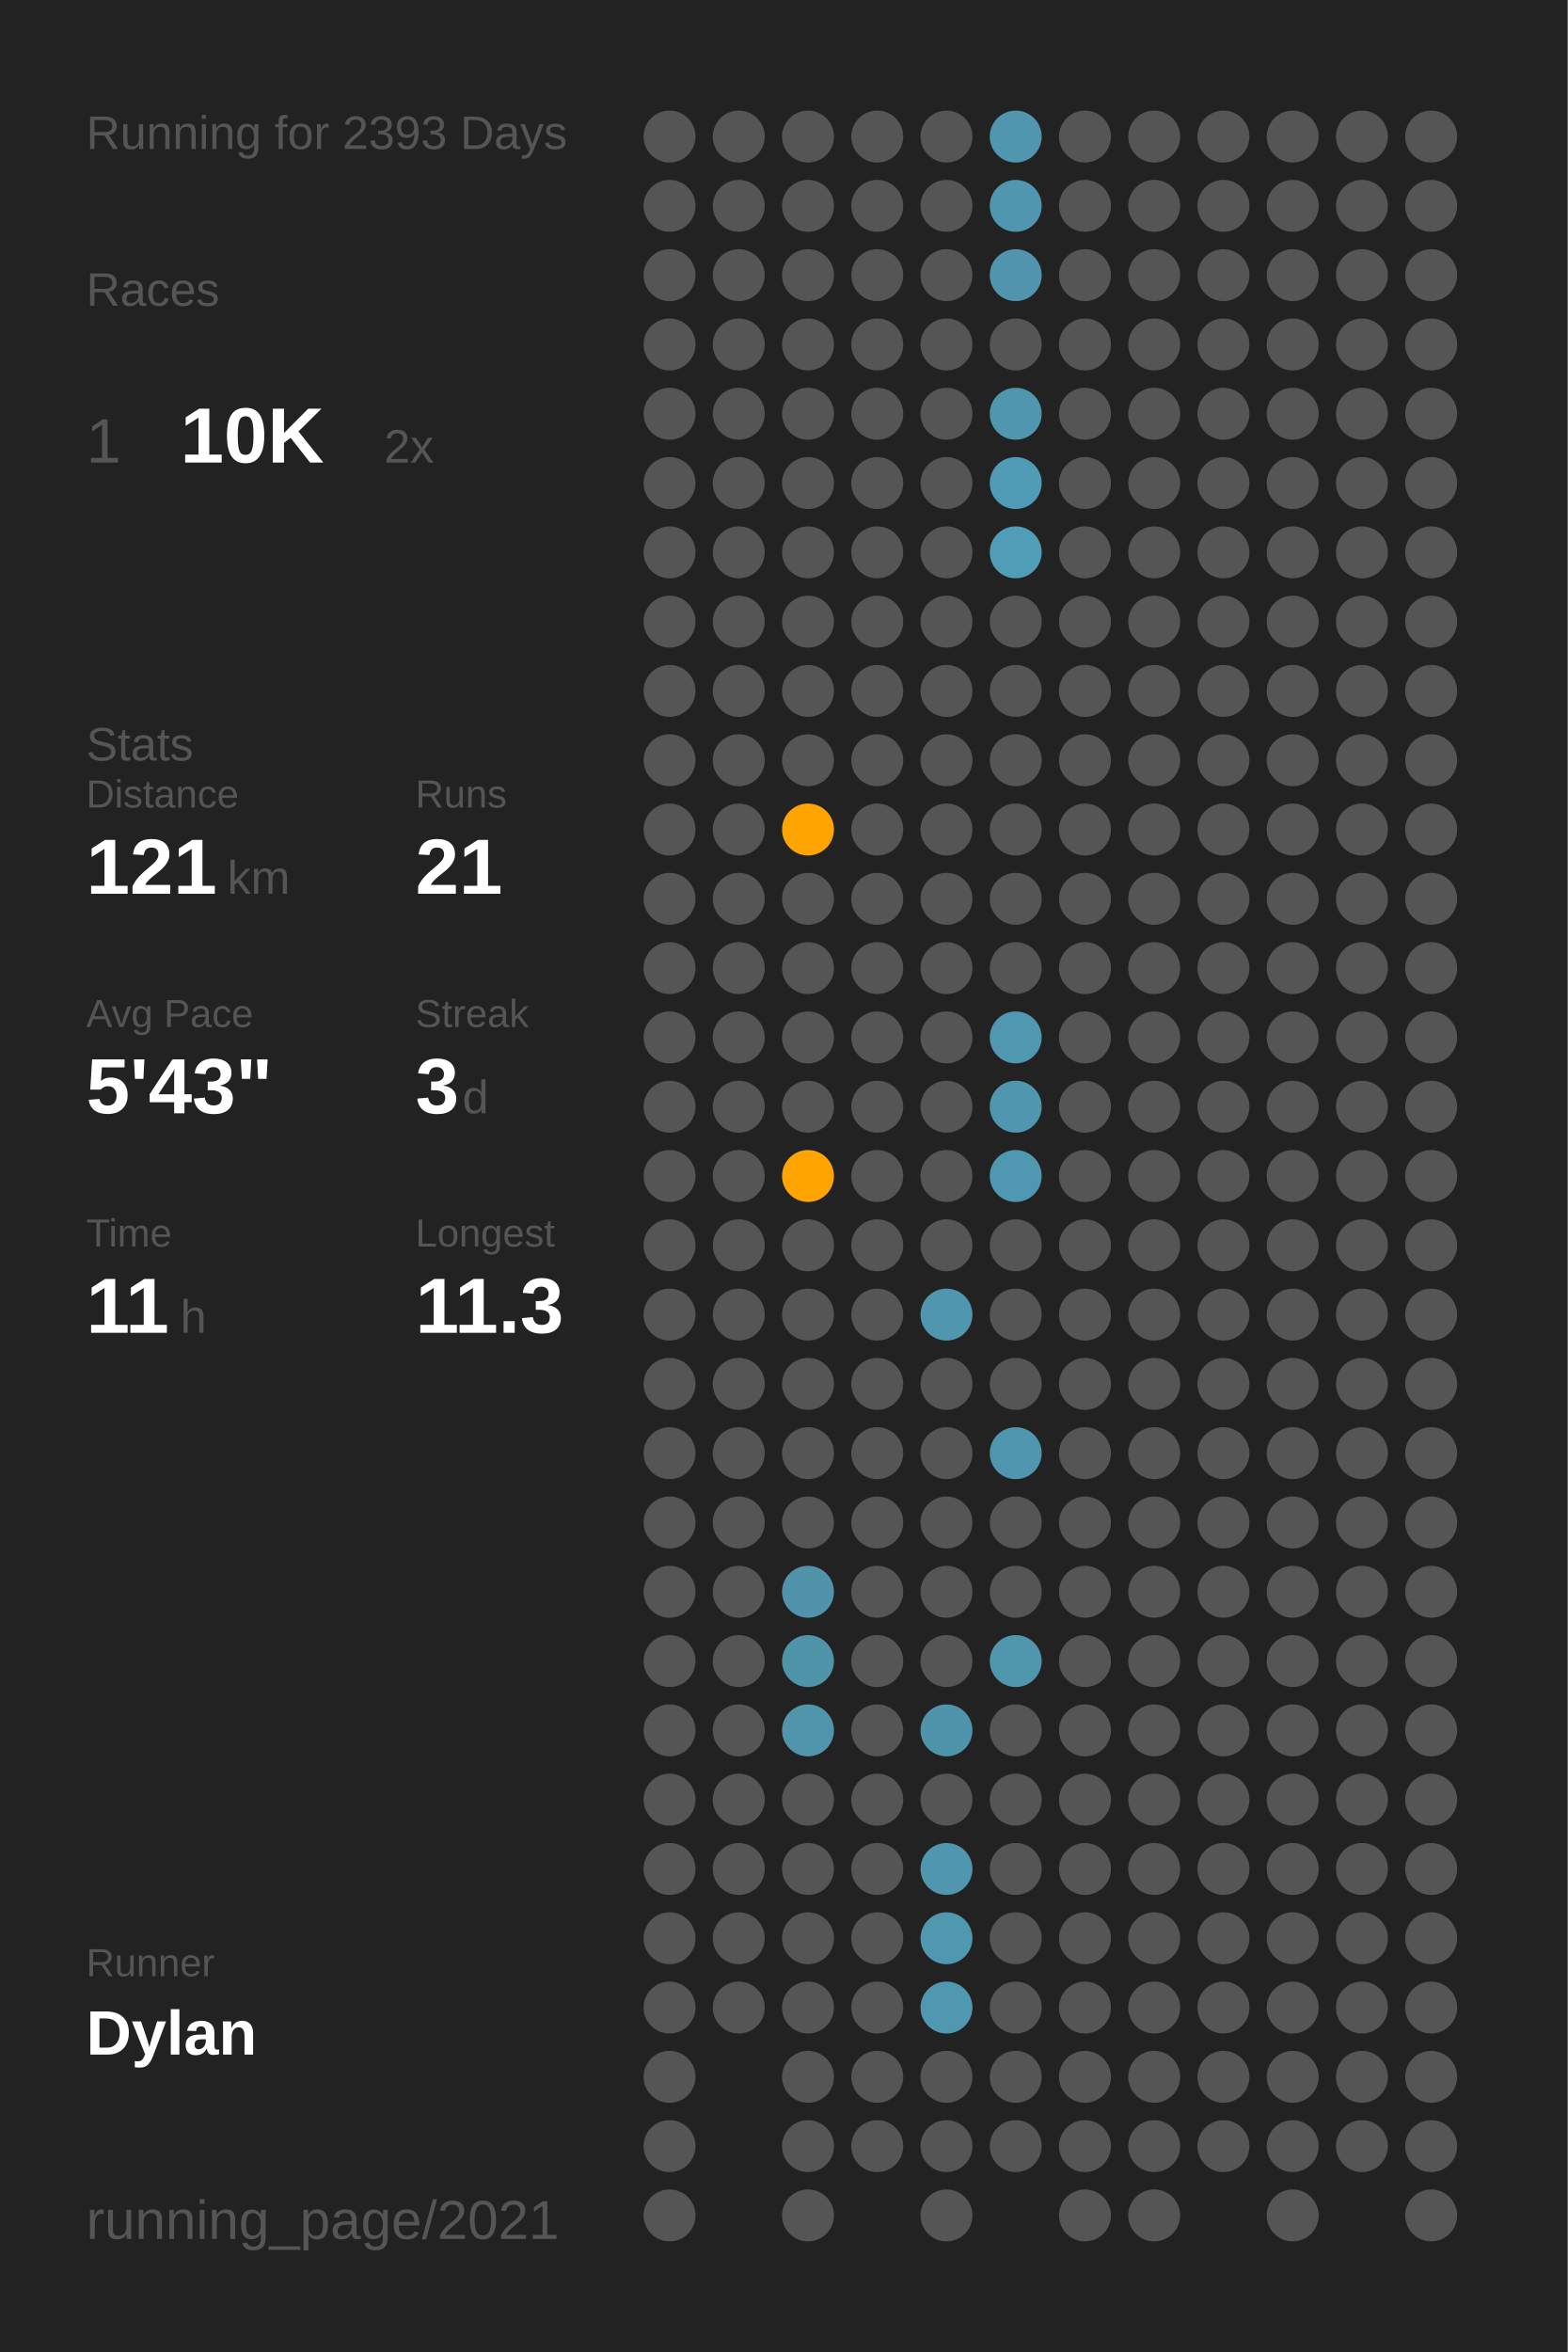
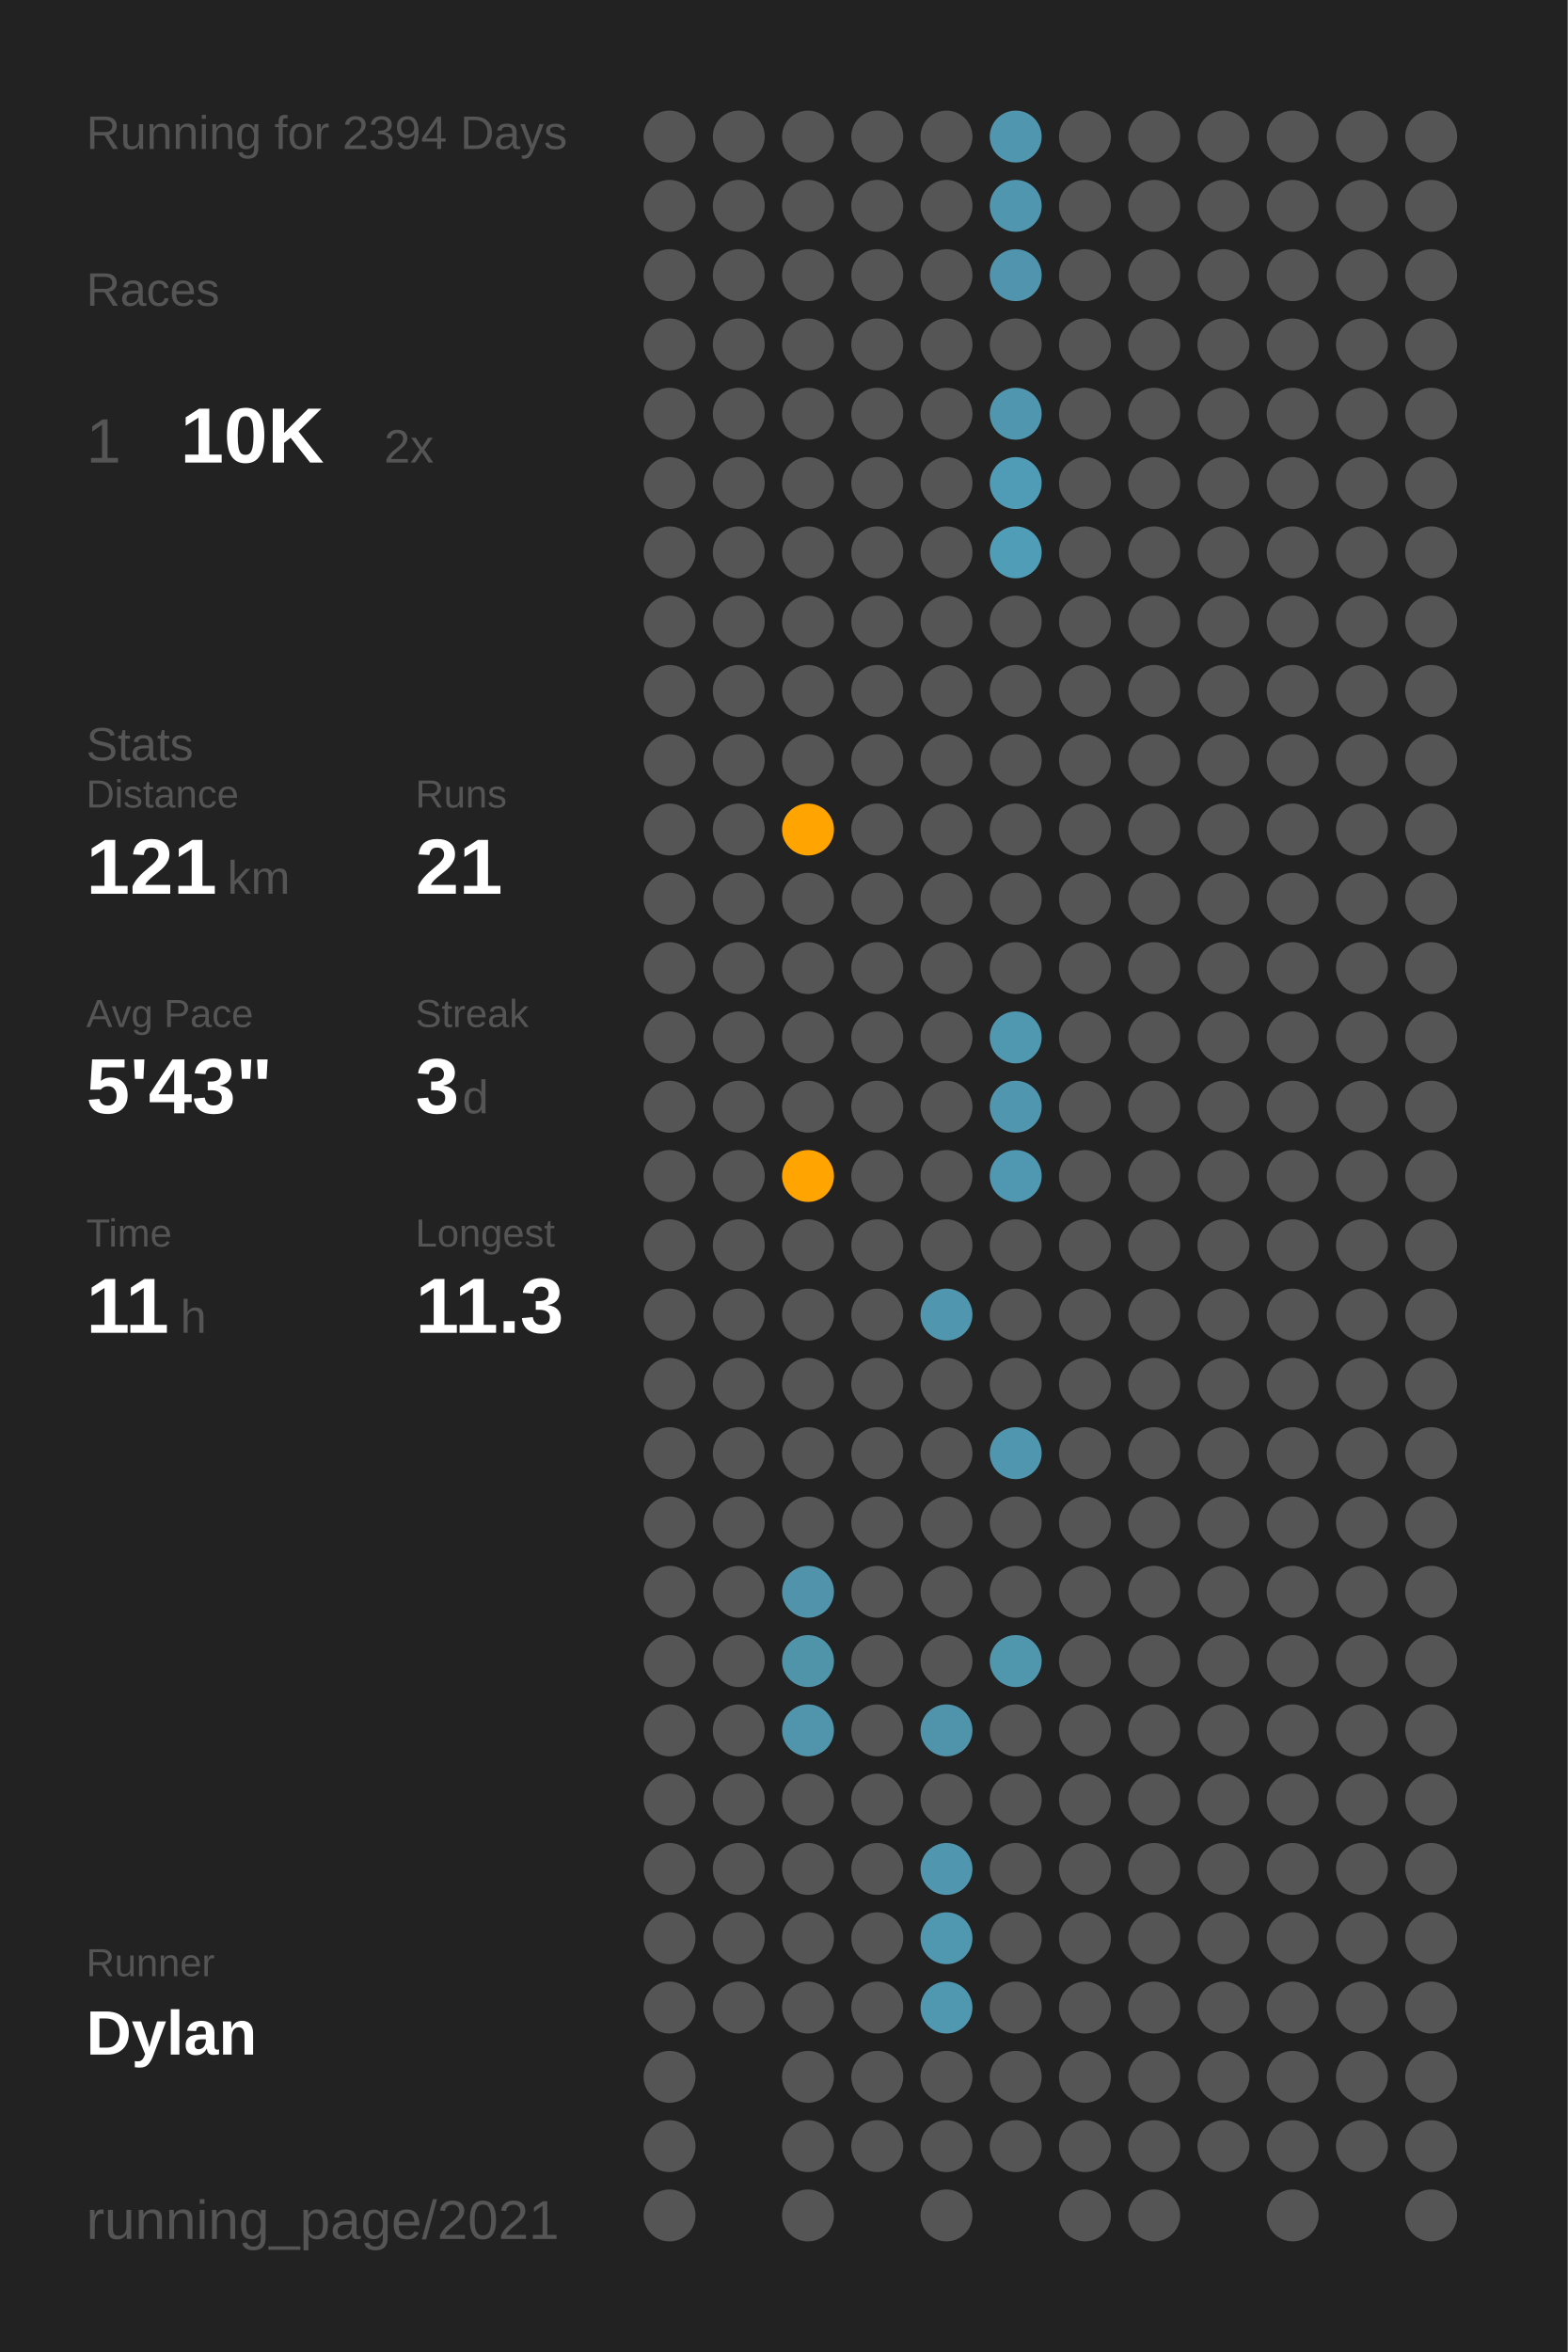
<svg xmlns="http://www.w3.org/2000/svg" baseProfile="full" class="activity-poster" data-activity-mode="running" data-poster-role="poster" data-poster-type="year_summary" height="300mm" version="1.1" viewBox="0,0,200,300" width="200mm">
  <defs />
  <rect class="poster-background" data-poster-role="background" fill="#222222" height="300" stroke="none" width="200" x="0" y="0" />
-   <text fill="#555555" style="font-size:6px; font-family:Arial;" x="11" y="19">Running for 2393 Days</text>
+   <text fill="#555555" style="font-size:6px; font-family:Arial;" x="11" y="19">Running for 2394 Days</text>
  <text fill="#555555" style="font-size:6px; font-family:Arial;" x="11" y="39">Races</text>
  <text fill="#555555" style="font-size:8px; font-family:Arial;" x="11" y="59">1</text>
  <text fill="#FFFFFF" style="font-size:10px; font-family:Arial; font-weight:bold;" x="23" y="59">10K</text>
  <text fill="#555555" style="font-size:6px; font-family:Arial;" x="49" y="59">2x</text>
  <text fill="#555555" style="font-size:6px; font-family:Arial;" x="11" y="97">Stats</text>
  <text fill="#555555" style="font-size:5px; font-family:Arial;" x="11" y="103">Distance</text>
  <text fill="#FFFFFF" style="font-size:10px; font-family:Arial; font-weight:bold;" x="11" y="114">121</text>
  <text fill="#555555" style="font-size:6px; font-family:Arial;" x="29" y="114">km</text>
  <text fill="#555555" style="font-size:5px; font-family:Arial;" x="53" y="103">Runs</text>
  <text fill="#FFFFFF" style="font-size:10px; font-family:Arial; font-weight:bold;" x="53" y="114">21</text>
  <text fill="#555555" style="font-size:5px; font-family:Arial;" x="11" y="131">Avg Pace</text>
  <text fill="#FFFFFF" style="font-size:10px; font-family:Arial; font-weight:bold;" x="11" y="142">5'43"</text>
  <text fill="#555555" style="font-size:5px; font-family:Arial;" x="53" y="131">Streak</text>
  <text fill="#FFFFFF" style="font-size:10px; font-family:Arial; font-weight:bold;" x="53" y="142">3</text>
  <text fill="#555555" style="font-size:6px; font-family:Arial;" x="59" y="142">d</text>
  <text fill="#555555" style="font-size:5px; font-family:Arial;" x="11" y="159">Time</text>
  <text fill="#FFFFFF" style="font-size:10px; font-family:Arial; font-weight:bold;" x="11" y="170">11</text>
  <text fill="#555555" style="font-size:6px; font-family:Arial;" x="23" y="170">h</text>
  <text fill="#555555" style="font-size:5px; font-family:Arial;" x="53" y="159">Longest</text>
  <text fill="#FFFFFF" style="font-size:10px; font-family:Arial; font-weight:bold;" x="53" y="170">11.3</text>
  <text fill="#555555" style="font-size:5px; font-family:Arial;" x="11" y="252.065">Runner</text>
  <text fill="#FFFFFF" style="font-size:8px; font-family:Arial; font-weight:bold;" x="11" y="262.065">Dylan</text>
  <text fill="#555555" style="font-size:7px; font-family:Arial;" x="11" y="285.581">running_page/2021</text>
  <circle cx="85.417" cy="17.419" fill="#555555" r="3.312" />
  <circle cx="85.417" cy="26.258" fill="#555555" r="3.312" />
  <circle cx="85.417" cy="35.097" fill="#555555" r="3.312" />
  <circle cx="85.417" cy="43.935" fill="#555555" r="3.312" />
  <circle cx="85.417" cy="52.774" fill="#555555" r="3.312" />
  <circle cx="85.417" cy="61.613" fill="#555555" r="3.312" />
  <circle cx="85.417" cy="70.452" fill="#555555" r="3.312" />
  <circle cx="85.417" cy="79.29" fill="#555555" r="3.312" />
  <circle cx="85.417" cy="88.129" fill="#555555" r="3.312" />
  <circle cx="85.417" cy="96.968" fill="#555555" r="3.312" />
  <circle cx="85.417" cy="105.806" fill="#555555" r="3.312" />
  <circle cx="85.417" cy="114.645" fill="#555555" r="3.312" />
  <circle cx="85.417" cy="123.484" fill="#555555" r="3.312" />
  <circle cx="85.417" cy="132.323" fill="#555555" r="3.312" />
  <circle cx="85.417" cy="141.161" fill="#555555" r="3.312" />
  <circle cx="85.417" cy="150" fill="#555555" r="3.312" />
  <circle cx="85.417" cy="158.839" fill="#555555" r="3.312" />
  <circle cx="85.417" cy="167.677" fill="#555555" r="3.312" />
  <circle cx="85.417" cy="176.516" fill="#555555" r="3.312" />
  <circle cx="85.417" cy="185.355" fill="#555555" r="3.312" />
  <circle cx="85.417" cy="194.194" fill="#555555" r="3.312" />
  <circle cx="85.417" cy="203.032" fill="#555555" r="3.312" />
  <circle cx="85.417" cy="211.871" fill="#555555" r="3.312" />
  <circle cx="85.417" cy="220.71" fill="#555555" r="3.312" />
  <circle cx="85.417" cy="229.548" fill="#555555" r="3.312" />
  <circle cx="85.417" cy="238.387" fill="#555555" r="3.312" />
  <circle cx="85.417" cy="247.226" fill="#555555" r="3.312" />
  <circle cx="85.417" cy="256.065" fill="#555555" r="3.312" />
  <circle cx="85.417" cy="264.903" fill="#555555" r="3.312" />
  <circle cx="85.417" cy="273.742" fill="#555555" r="3.312" />
  <circle cx="85.417" cy="282.581" fill="#555555" r="3.312" />
  <circle cx="94.25" cy="17.419" fill="#555555" r="3.312" />
  <circle cx="94.25" cy="26.258" fill="#555555" r="3.312" />
  <circle cx="94.25" cy="35.097" fill="#555555" r="3.312" />
  <circle cx="94.25" cy="43.935" fill="#555555" r="3.312" />
  <circle cx="94.25" cy="52.774" fill="#555555" r="3.312" />
  <circle cx="94.25" cy="61.613" fill="#555555" r="3.312" />
  <circle cx="94.25" cy="70.452" fill="#555555" r="3.312" />
  <circle cx="94.25" cy="79.29" fill="#555555" r="3.312" />
  <circle cx="94.25" cy="88.129" fill="#555555" r="3.312" />
  <circle cx="94.25" cy="96.968" fill="#555555" r="3.312" />
  <circle cx="94.25" cy="105.806" fill="#555555" r="3.312" />
  <circle cx="94.25" cy="114.645" fill="#555555" r="3.312" />
  <circle cx="94.25" cy="123.484" fill="#555555" r="3.312" />
  <circle cx="94.25" cy="132.323" fill="#555555" r="3.312" />
  <circle cx="94.25" cy="141.161" fill="#555555" r="3.312" />
  <circle cx="94.25" cy="150" fill="#555555" r="3.312" />
  <circle cx="94.25" cy="158.839" fill="#555555" r="3.312" />
  <circle cx="94.25" cy="167.677" fill="#555555" r="3.312" />
  <circle cx="94.25" cy="176.516" fill="#555555" r="3.312" />
  <circle cx="94.25" cy="185.355" fill="#555555" r="3.312" />
  <circle cx="94.25" cy="194.194" fill="#555555" r="3.312" />
  <circle cx="94.25" cy="203.032" fill="#555555" r="3.312" />
  <circle cx="94.25" cy="211.871" fill="#555555" r="3.312" />
  <circle cx="94.25" cy="220.71" fill="#555555" r="3.312" />
  <circle cx="94.25" cy="229.548" fill="#555555" r="3.312" />
  <circle cx="94.25" cy="238.387" fill="#555555" r="3.312" />
  <circle cx="94.25" cy="247.226" fill="#555555" r="3.312" />
  <circle cx="94.25" cy="256.065" fill="#555555" r="3.312" />
  <circle cx="103.083" cy="17.419" fill="#555555" r="3.312" />
  <circle cx="103.083" cy="26.258" fill="#555555" r="3.312" />
  <circle cx="103.083" cy="35.097" fill="#555555" r="3.312" />
  <circle cx="103.083" cy="43.935" fill="#555555" r="3.312" />
  <circle cx="103.083" cy="52.774" fill="#555555" r="3.312" />
  <circle cx="103.083" cy="61.613" fill="#555555" r="3.312" />
  <circle cx="103.083" cy="70.452" fill="#555555" r="3.312" />
  <circle cx="103.083" cy="79.29" fill="#555555" r="3.312" />
  <circle cx="103.083" cy="88.129" fill="#555555" r="3.312" />
  <circle cx="103.083" cy="96.968" fill="#555555" r="3.312" />
  <circle cx="103.083" cy="105.806" fill="#ffa400" r="3.312" />
  <circle cx="103.083" cy="114.645" fill="#555555" r="3.312" />
  <circle cx="103.083" cy="123.484" fill="#555555" r="3.312" />
  <circle cx="103.083" cy="132.323" fill="#555555" r="3.312" />
  <circle cx="103.083" cy="141.161" fill="#555555" r="3.312" />
  <circle cx="103.083" cy="150" fill="#ffa400" r="3.312" />
  <circle cx="103.083" cy="158.839" fill="#555555" r="3.312" />
  <circle cx="103.083" cy="167.677" fill="#555555" r="3.312" />
  <circle cx="103.083" cy="176.516" fill="#555555" r="3.312" />
  <circle cx="103.083" cy="185.355" fill="#555555" r="3.312" />
  <circle cx="103.083" cy="194.194" fill="#555555" r="3.312" />
  <circle cx="103.083" cy="203.032" fill="#5093aa" r="3.312" />
  <circle cx="103.083" cy="211.871" fill="#5094aa" r="3.312" />
  <circle cx="103.083" cy="220.71" fill="#5095ac" r="3.312" />
  <circle cx="103.083" cy="229.548" fill="#555555" r="3.312" />
  <circle cx="103.083" cy="238.387" fill="#555555" r="3.312" />
  <circle cx="103.083" cy="247.226" fill="#555555" r="3.312" />
  <circle cx="103.083" cy="256.065" fill="#555555" r="3.312" />
  <circle cx="103.083" cy="264.903" fill="#555555" r="3.312" />
  <circle cx="103.083" cy="273.742" fill="#555555" r="3.312" />
  <circle cx="103.083" cy="282.581" fill="#555555" r="3.312" />
  <circle cx="111.917" cy="17.419" fill="#555555" r="3.312" />
  <circle cx="111.917" cy="26.258" fill="#555555" r="3.312" />
  <circle cx="111.917" cy="35.097" fill="#555555" r="3.312" />
  <circle cx="111.917" cy="43.935" fill="#555555" r="3.312" />
  <circle cx="111.917" cy="52.774" fill="#555555" r="3.312" />
  <circle cx="111.917" cy="61.613" fill="#555555" r="3.312" />
  <circle cx="111.917" cy="70.452" fill="#555555" r="3.312" />
  <circle cx="111.917" cy="79.29" fill="#555555" r="3.312" />
  <circle cx="111.917" cy="88.129" fill="#555555" r="3.312" />
  <circle cx="111.917" cy="96.968" fill="#555555" r="3.312" />
  <circle cx="111.917" cy="105.806" fill="#555555" r="3.312" />
  <circle cx="111.917" cy="114.645" fill="#555555" r="3.312" />
  <circle cx="111.917" cy="123.484" fill="#555555" r="3.312" />
  <circle cx="111.917" cy="132.323" fill="#555555" r="3.312" />
  <circle cx="111.917" cy="141.161" fill="#555555" r="3.312" />
  <circle cx="111.917" cy="150" fill="#555555" r="3.312" />
  <circle cx="111.917" cy="158.839" fill="#555555" r="3.312" />
  <circle cx="111.917" cy="167.677" fill="#555555" r="3.312" />
  <circle cx="111.917" cy="176.516" fill="#555555" r="3.312" />
  <circle cx="111.917" cy="185.355" fill="#555555" r="3.312" />
  <circle cx="111.917" cy="194.194" fill="#555555" r="3.312" />
  <circle cx="111.917" cy="203.032" fill="#555555" r="3.312" />
  <circle cx="111.917" cy="211.871" fill="#555555" r="3.312" />
  <circle cx="111.917" cy="220.71" fill="#555555" r="3.312" />
  <circle cx="111.917" cy="229.548" fill="#555555" r="3.312" />
  <circle cx="111.917" cy="238.387" fill="#555555" r="3.312" />
  <circle cx="111.917" cy="247.226" fill="#555555" r="3.312" />
  <circle cx="111.917" cy="256.065" fill="#555555" r="3.312" />
  <circle cx="111.917" cy="264.903" fill="#555555" r="3.312" />
  <circle cx="111.917" cy="273.742" fill="#555555" r="3.312" />
  <circle cx="120.75" cy="17.419" fill="#555555" r="3.312" />
  <circle cx="120.75" cy="26.258" fill="#555555" r="3.312" />
  <circle cx="120.75" cy="35.097" fill="#555555" r="3.312" />
  <circle cx="120.75" cy="43.935" fill="#555555" r="3.312" />
  <circle cx="120.75" cy="52.774" fill="#555555" r="3.312" />
  <circle cx="120.75" cy="61.613" fill="#555555" r="3.312" />
  <circle cx="120.75" cy="70.452" fill="#555555" r="3.312" />
  <circle cx="120.75" cy="79.29" fill="#555555" r="3.312" />
  <circle cx="120.75" cy="88.129" fill="#555555" r="3.312" />
  <circle cx="120.75" cy="96.968" fill="#555555" r="3.312" />
  <circle cx="120.75" cy="105.806" fill="#555555" r="3.312" />
  <circle cx="120.75" cy="114.645" fill="#555555" r="3.312" />
  <circle cx="120.75" cy="123.484" fill="#555555" r="3.312" />
  <circle cx="120.75" cy="132.323" fill="#555555" r="3.312" />
  <circle cx="120.75" cy="141.161" fill="#555555" r="3.312" />
  <circle cx="120.75" cy="150" fill="#555555" r="3.312" />
  <circle cx="120.75" cy="158.839" fill="#555555" r="3.312" />
  <circle cx="120.75" cy="167.677" fill="#5096ae" r="3.312" />
  <circle cx="120.75" cy="176.516" fill="#555555" r="3.312" />
  <circle cx="120.75" cy="185.355" fill="#555555" r="3.312" />
  <circle cx="120.75" cy="194.194" fill="#555555" r="3.312" />
  <circle cx="120.75" cy="203.032" fill="#555555" r="3.312" />
  <circle cx="120.75" cy="211.871" fill="#555555" r="3.312" />
  <circle cx="120.75" cy="220.71" fill="#5094ab" r="3.312" />
  <circle cx="120.75" cy="229.548" fill="#555555" r="3.312" />
  <circle cx="120.75" cy="238.387" fill="#5096ae" r="3.312" />
  <circle cx="120.75" cy="247.226" fill="#5097b0" r="3.312" />
  <circle cx="120.75" cy="256.065" fill="#5098b0" r="3.312" />
  <circle cx="120.75" cy="264.903" fill="#555555" r="3.312" />
  <circle cx="120.75" cy="273.742" fill="#555555" r="3.312" />
  <circle cx="120.75" cy="282.581" fill="#555555" r="3.312" />
  <circle cx="129.583" cy="17.419" fill="#5096ae" r="3.312" />
  <circle cx="129.583" cy="26.258" fill="#5096ae" r="3.312" />
  <circle cx="129.583" cy="35.097" fill="#5095ad" r="3.312" />
  <circle cx="129.583" cy="43.935" fill="#555555" r="3.312" />
  <circle cx="129.583" cy="52.774" fill="#5096ae" r="3.312" />
  <circle cx="129.583" cy="61.613" fill="#509cb6" r="3.312" />
  <circle cx="129.583" cy="70.452" fill="#509db7" r="3.312" />
  <circle cx="129.583" cy="79.29" fill="#555555" r="3.312" />
  <circle cx="129.583" cy="88.129" fill="#555555" r="3.312" />
  <circle cx="129.583" cy="96.968" fill="#555555" r="3.312" />
  <circle cx="129.583" cy="105.806" fill="#555555" r="3.312" />
  <circle cx="129.583" cy="114.645" fill="#555555" r="3.312" />
  <circle cx="129.583" cy="123.484" fill="#555555" r="3.312" />
  <circle cx="129.583" cy="132.323" fill="#5097b0" r="3.312" />
  <circle cx="129.583" cy="141.161" fill="#5096ae" r="3.312" />
  <circle cx="129.583" cy="150" fill="#5098b1" r="3.312" />
  <circle cx="129.583" cy="158.839" fill="#555555" r="3.312" />
  <circle cx="129.583" cy="167.677" fill="#555555" r="3.312" />
  <circle cx="129.583" cy="176.516" fill="#555555" r="3.312" />
  <circle cx="129.583" cy="185.355" fill="#5096ae" r="3.312" />
  <circle cx="129.583" cy="194.194" fill="#555555" r="3.312" />
  <circle cx="129.583" cy="203.032" fill="#555555" r="3.312" />
  <circle cx="129.583" cy="211.871" fill="#5096ad" r="3.312" />
  <circle cx="129.583" cy="220.71" fill="#555555" r="3.312" />
  <circle cx="129.583" cy="229.548" fill="#555555" r="3.312" />
  <circle cx="129.583" cy="238.387" fill="#555555" r="3.312" />
  <circle cx="129.583" cy="247.226" fill="#555555" r="3.312" />
  <circle cx="129.583" cy="256.065" fill="#555555" r="3.312" />
  <circle cx="129.583" cy="264.903" fill="#555555" r="3.312" />
  <circle cx="129.583" cy="273.742" fill="#555555" r="3.312" />
  <circle cx="138.417" cy="17.419" fill="#555555" r="3.312" />
  <circle cx="138.417" cy="26.258" fill="#555555" r="3.312" />
  <circle cx="138.417" cy="35.097" fill="#555555" r="3.312" />
  <circle cx="138.417" cy="43.935" fill="#555555" r="3.312" />
  <circle cx="138.417" cy="52.774" fill="#555555" r="3.312" />
  <circle cx="138.417" cy="61.613" fill="#555555" r="3.312" />
  <circle cx="138.417" cy="70.452" fill="#555555" r="3.312" />
  <circle cx="138.417" cy="79.29" fill="#555555" r="3.312" />
  <circle cx="138.417" cy="88.129" fill="#555555" r="3.312" />
  <circle cx="138.417" cy="96.968" fill="#555555" r="3.312" />
  <circle cx="138.417" cy="105.806" fill="#555555" r="3.312" />
  <circle cx="138.417" cy="114.645" fill="#555555" r="3.312" />
  <circle cx="138.417" cy="123.484" fill="#555555" r="3.312" />
  <circle cx="138.417" cy="132.323" fill="#555555" r="3.312" />
  <circle cx="138.417" cy="141.161" fill="#555555" r="3.312" />
  <circle cx="138.417" cy="150" fill="#555555" r="3.312" />
  <circle cx="138.417" cy="158.839" fill="#555555" r="3.312" />
  <circle cx="138.417" cy="167.677" fill="#555555" r="3.312" />
  <circle cx="138.417" cy="176.516" fill="#555555" r="3.312" />
  <circle cx="138.417" cy="185.355" fill="#555555" r="3.312" />
  <circle cx="138.417" cy="194.194" fill="#555555" r="3.312" />
  <circle cx="138.417" cy="203.032" fill="#555555" r="3.312" />
  <circle cx="138.417" cy="211.871" fill="#555555" r="3.312" />
  <circle cx="138.417" cy="220.71" fill="#555555" r="3.312" />
  <circle cx="138.417" cy="229.548" fill="#555555" r="3.312" />
  <circle cx="138.417" cy="238.387" fill="#555555" r="3.312" />
  <circle cx="138.417" cy="247.226" fill="#555555" r="3.312" />
  <circle cx="138.417" cy="256.065" fill="#555555" r="3.312" />
  <circle cx="138.417" cy="264.903" fill="#555555" r="3.312" />
  <circle cx="138.417" cy="273.742" fill="#555555" r="3.312" />
  <circle cx="138.417" cy="282.581" fill="#555555" r="3.312" />
  <circle cx="147.25" cy="17.419" fill="#555555" r="3.312" />
  <circle cx="147.25" cy="26.258" fill="#555555" r="3.312" />
  <circle cx="147.25" cy="35.097" fill="#555555" r="3.312" />
  <circle cx="147.25" cy="43.935" fill="#555555" r="3.312" />
  <circle cx="147.25" cy="52.774" fill="#555555" r="3.312" />
  <circle cx="147.25" cy="61.613" fill="#555555" r="3.312" />
  <circle cx="147.25" cy="70.452" fill="#555555" r="3.312" />
  <circle cx="147.25" cy="79.29" fill="#555555" r="3.312" />
  <circle cx="147.25" cy="88.129" fill="#555555" r="3.312" />
  <circle cx="147.25" cy="96.968" fill="#555555" r="3.312" />
  <circle cx="147.25" cy="105.806" fill="#555555" r="3.312" />
  <circle cx="147.25" cy="114.645" fill="#555555" r="3.312" />
  <circle cx="147.25" cy="123.484" fill="#555555" r="3.312" />
  <circle cx="147.25" cy="132.323" fill="#555555" r="3.312" />
  <circle cx="147.25" cy="141.161" fill="#555555" r="3.312" />
  <circle cx="147.25" cy="150" fill="#555555" r="3.312" />
  <circle cx="147.25" cy="158.839" fill="#555555" r="3.312" />
  <circle cx="147.25" cy="167.677" fill="#555555" r="3.312" />
  <circle cx="147.25" cy="176.516" fill="#555555" r="3.312" />
  <circle cx="147.25" cy="185.355" fill="#555555" r="3.312" />
  <circle cx="147.25" cy="194.194" fill="#555555" r="3.312" />
  <circle cx="147.25" cy="203.032" fill="#555555" r="3.312" />
  <circle cx="147.25" cy="211.871" fill="#555555" r="3.312" />
  <circle cx="147.25" cy="220.71" fill="#555555" r="3.312" />
  <circle cx="147.25" cy="229.548" fill="#555555" r="3.312" />
  <circle cx="147.25" cy="238.387" fill="#555555" r="3.312" />
  <circle cx="147.25" cy="247.226" fill="#555555" r="3.312" />
  <circle cx="147.25" cy="256.065" fill="#555555" r="3.312" />
  <circle cx="147.25" cy="264.903" fill="#555555" r="3.312" />
  <circle cx="147.25" cy="273.742" fill="#555555" r="3.312" />
  <circle cx="147.25" cy="282.581" fill="#555555" r="3.312" />
  <circle cx="156.083" cy="17.419" fill="#555555" r="3.312" />
  <circle cx="156.083" cy="26.258" fill="#555555" r="3.312" />
  <circle cx="156.083" cy="35.097" fill="#555555" r="3.312" />
  <circle cx="156.083" cy="43.935" fill="#555555" r="3.312" />
  <circle cx="156.083" cy="52.774" fill="#555555" r="3.312" />
  <circle cx="156.083" cy="61.613" fill="#555555" r="3.312" />
  <circle cx="156.083" cy="70.452" fill="#555555" r="3.312" />
  <circle cx="156.083" cy="79.29" fill="#555555" r="3.312" />
  <circle cx="156.083" cy="88.129" fill="#555555" r="3.312" />
  <circle cx="156.083" cy="96.968" fill="#555555" r="3.312" />
  <circle cx="156.083" cy="105.806" fill="#555555" r="3.312" />
  <circle cx="156.083" cy="114.645" fill="#555555" r="3.312" />
  <circle cx="156.083" cy="123.484" fill="#555555" r="3.312" />
  <circle cx="156.083" cy="132.323" fill="#555555" r="3.312" />
  <circle cx="156.083" cy="141.161" fill="#555555" r="3.312" />
  <circle cx="156.083" cy="150" fill="#555555" r="3.312" />
  <circle cx="156.083" cy="158.839" fill="#555555" r="3.312" />
  <circle cx="156.083" cy="167.677" fill="#555555" r="3.312" />
  <circle cx="156.083" cy="176.516" fill="#555555" r="3.312" />
  <circle cx="156.083" cy="185.355" fill="#555555" r="3.312" />
  <circle cx="156.083" cy="194.194" fill="#555555" r="3.312" />
  <circle cx="156.083" cy="203.032" fill="#555555" r="3.312" />
  <circle cx="156.083" cy="211.871" fill="#555555" r="3.312" />
  <circle cx="156.083" cy="220.71" fill="#555555" r="3.312" />
  <circle cx="156.083" cy="229.548" fill="#555555" r="3.312" />
  <circle cx="156.083" cy="238.387" fill="#555555" r="3.312" />
  <circle cx="156.083" cy="247.226" fill="#555555" r="3.312" />
  <circle cx="156.083" cy="256.065" fill="#555555" r="3.312" />
  <circle cx="156.083" cy="264.903" fill="#555555" r="3.312" />
  <circle cx="156.083" cy="273.742" fill="#555555" r="3.312" />
  <circle cx="164.917" cy="17.419" fill="#555555" r="3.312" />
  <circle cx="164.917" cy="26.258" fill="#555555" r="3.312" />
  <circle cx="164.917" cy="35.097" fill="#555555" r="3.312" />
  <circle cx="164.917" cy="43.935" fill="#555555" r="3.312" />
  <circle cx="164.917" cy="52.774" fill="#555555" r="3.312" />
  <circle cx="164.917" cy="61.613" fill="#555555" r="3.312" />
  <circle cx="164.917" cy="70.452" fill="#555555" r="3.312" />
  <circle cx="164.917" cy="79.29" fill="#555555" r="3.312" />
  <circle cx="164.917" cy="88.129" fill="#555555" r="3.312" />
  <circle cx="164.917" cy="96.968" fill="#555555" r="3.312" />
  <circle cx="164.917" cy="105.806" fill="#555555" r="3.312" />
  <circle cx="164.917" cy="114.645" fill="#555555" r="3.312" />
  <circle cx="164.917" cy="123.484" fill="#555555" r="3.312" />
  <circle cx="164.917" cy="132.323" fill="#555555" r="3.312" />
  <circle cx="164.917" cy="141.161" fill="#555555" r="3.312" />
  <circle cx="164.917" cy="150" fill="#555555" r="3.312" />
  <circle cx="164.917" cy="158.839" fill="#555555" r="3.312" />
  <circle cx="164.917" cy="167.677" fill="#555555" r="3.312" />
  <circle cx="164.917" cy="176.516" fill="#555555" r="3.312" />
  <circle cx="164.917" cy="185.355" fill="#555555" r="3.312" />
  <circle cx="164.917" cy="194.194" fill="#555555" r="3.312" />
  <circle cx="164.917" cy="203.032" fill="#555555" r="3.312" />
  <circle cx="164.917" cy="211.871" fill="#555555" r="3.312" />
  <circle cx="164.917" cy="220.71" fill="#555555" r="3.312" />
  <circle cx="164.917" cy="229.548" fill="#555555" r="3.312" />
  <circle cx="164.917" cy="238.387" fill="#555555" r="3.312" />
  <circle cx="164.917" cy="247.226" fill="#555555" r="3.312" />
  <circle cx="164.917" cy="256.065" fill="#555555" r="3.312" />
  <circle cx="164.917" cy="264.903" fill="#555555" r="3.312" />
  <circle cx="164.917" cy="273.742" fill="#555555" r="3.312" />
  <circle cx="164.917" cy="282.581" fill="#555555" r="3.312" />
  <circle cx="173.75" cy="17.419" fill="#555555" r="3.312" />
  <circle cx="173.75" cy="26.258" fill="#555555" r="3.312" />
  <circle cx="173.75" cy="35.097" fill="#555555" r="3.312" />
  <circle cx="173.75" cy="43.935" fill="#555555" r="3.312" />
  <circle cx="173.75" cy="52.774" fill="#555555" r="3.312" />
  <circle cx="173.75" cy="61.613" fill="#555555" r="3.312" />
  <circle cx="173.75" cy="70.452" fill="#555555" r="3.312" />
  <circle cx="173.75" cy="79.29" fill="#555555" r="3.312" />
  <circle cx="173.75" cy="88.129" fill="#555555" r="3.312" />
  <circle cx="173.75" cy="96.968" fill="#555555" r="3.312" />
  <circle cx="173.75" cy="105.806" fill="#555555" r="3.312" />
  <circle cx="173.75" cy="114.645" fill="#555555" r="3.312" />
  <circle cx="173.75" cy="123.484" fill="#555555" r="3.312" />
  <circle cx="173.75" cy="132.323" fill="#555555" r="3.312" />
  <circle cx="173.75" cy="141.161" fill="#555555" r="3.312" />
  <circle cx="173.75" cy="150" fill="#555555" r="3.312" />
  <circle cx="173.75" cy="158.839" fill="#555555" r="3.312" />
  <circle cx="173.75" cy="167.677" fill="#555555" r="3.312" />
  <circle cx="173.75" cy="176.516" fill="#555555" r="3.312" />
  <circle cx="173.75" cy="185.355" fill="#555555" r="3.312" />
  <circle cx="173.75" cy="194.194" fill="#555555" r="3.312" />
  <circle cx="173.75" cy="203.032" fill="#555555" r="3.312" />
  <circle cx="173.75" cy="211.871" fill="#555555" r="3.312" />
  <circle cx="173.75" cy="220.71" fill="#555555" r="3.312" />
  <circle cx="173.75" cy="229.548" fill="#555555" r="3.312" />
  <circle cx="173.75" cy="238.387" fill="#555555" r="3.312" />
  <circle cx="173.75" cy="247.226" fill="#555555" r="3.312" />
  <circle cx="173.75" cy="256.065" fill="#555555" r="3.312" />
  <circle cx="173.75" cy="264.903" fill="#555555" r="3.312" />
  <circle cx="173.75" cy="273.742" fill="#555555" r="3.312" />
  <circle cx="182.583" cy="17.419" fill="#555555" r="3.312" />
  <circle cx="182.583" cy="26.258" fill="#555555" r="3.312" />
  <circle cx="182.583" cy="35.097" fill="#555555" r="3.312" />
  <circle cx="182.583" cy="43.935" fill="#555555" r="3.312" />
  <circle cx="182.583" cy="52.774" fill="#555555" r="3.312" />
  <circle cx="182.583" cy="61.613" fill="#555555" r="3.312" />
  <circle cx="182.583" cy="70.452" fill="#555555" r="3.312" />
  <circle cx="182.583" cy="79.29" fill="#555555" r="3.312" />
  <circle cx="182.583" cy="88.129" fill="#555555" r="3.312" />
  <circle cx="182.583" cy="96.968" fill="#555555" r="3.312" />
  <circle cx="182.583" cy="105.806" fill="#555555" r="3.312" />
  <circle cx="182.583" cy="114.645" fill="#555555" r="3.312" />
  <circle cx="182.583" cy="123.484" fill="#555555" r="3.312" />
  <circle cx="182.583" cy="132.323" fill="#555555" r="3.312" />
  <circle cx="182.583" cy="141.161" fill="#555555" r="3.312" />
  <circle cx="182.583" cy="150" fill="#555555" r="3.312" />
  <circle cx="182.583" cy="158.839" fill="#555555" r="3.312" />
  <circle cx="182.583" cy="167.677" fill="#555555" r="3.312" />
  <circle cx="182.583" cy="176.516" fill="#555555" r="3.312" />
  <circle cx="182.583" cy="185.355" fill="#555555" r="3.312" />
  <circle cx="182.583" cy="194.194" fill="#555555" r="3.312" />
  <circle cx="182.583" cy="203.032" fill="#555555" r="3.312" />
  <circle cx="182.583" cy="211.871" fill="#555555" r="3.312" />
  <circle cx="182.583" cy="220.71" fill="#555555" r="3.312" />
  <circle cx="182.583" cy="229.548" fill="#555555" r="3.312" />
  <circle cx="182.583" cy="238.387" fill="#555555" r="3.312" />
  <circle cx="182.583" cy="247.226" fill="#555555" r="3.312" />
  <circle cx="182.583" cy="256.065" fill="#555555" r="3.312" />
  <circle cx="182.583" cy="264.903" fill="#555555" r="3.312" />
  <circle cx="182.583" cy="273.742" fill="#555555" r="3.312" />
  <circle cx="182.583" cy="282.581" fill="#555555" r="3.312" />
</svg>
